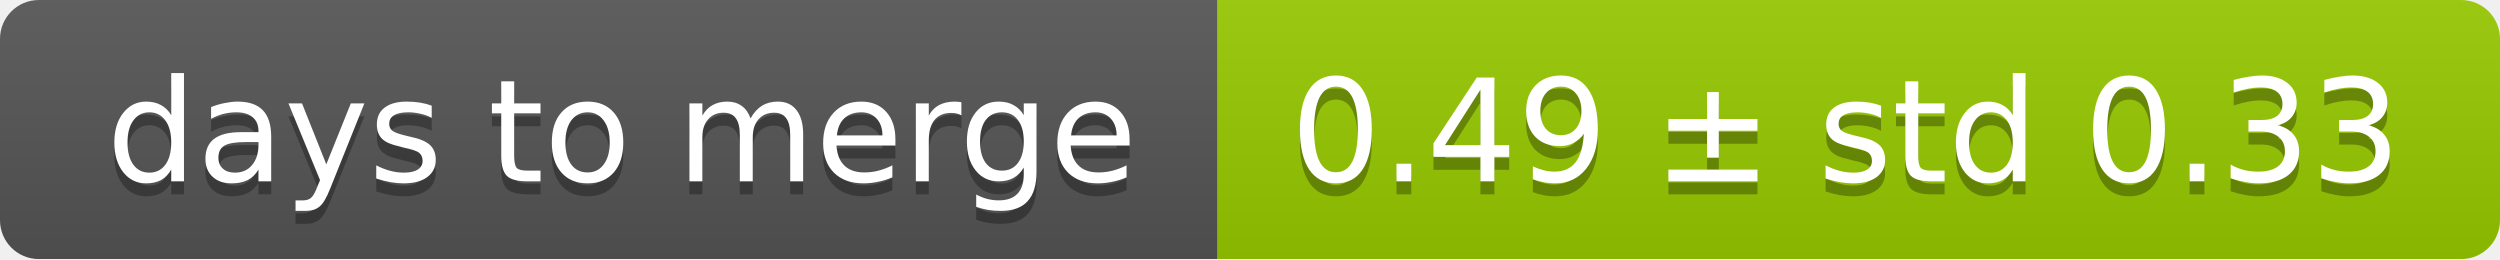
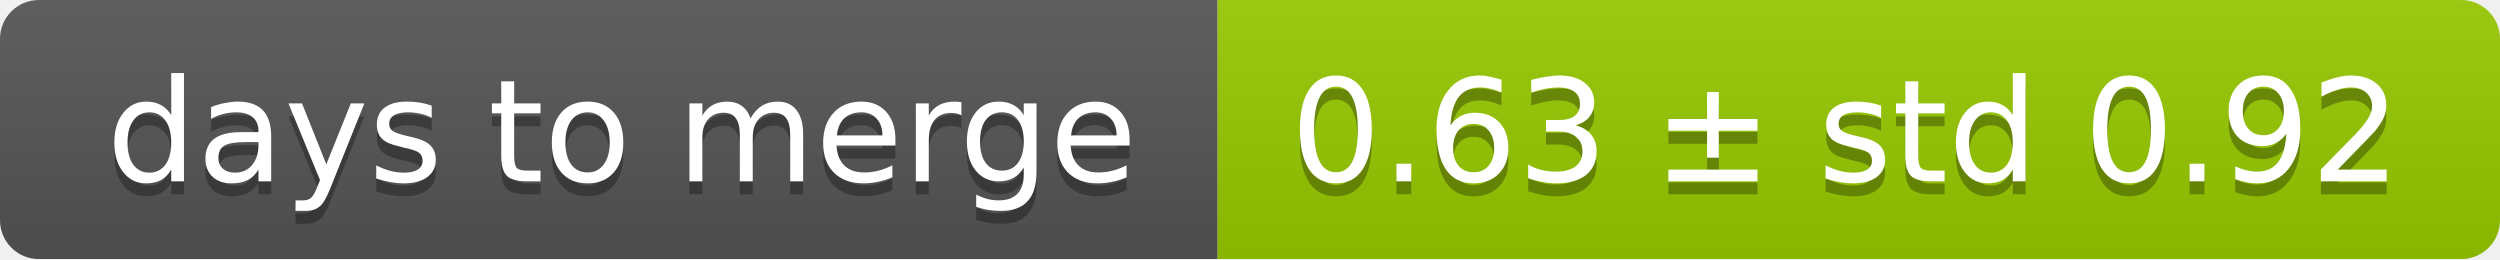
<svg xmlns="http://www.w3.org/2000/svg" width="193" height="20">
  <linearGradient id="smooth" x2="0" y2="100%">
    <stop offset="0" stop-color="#bbb" stop-opacity=".1" />
    <stop offset="1" stop-opacity=".1" />
  </linearGradient>
  <mask id="round">
    <rect width="193" height="20" rx="3" fill="#fff" />
  </mask>
  <g mask="url(#round)">
    <rect width="94" height="20" fill="#555" />
    <rect x="94" width="99" height="20" fill="#97ca00" />
    <rect width="193" height="20" fill="url(#smooth)" />
  </g>
  <g fill="#fff" text-anchor="middle" font-family="DejaVu Sans,Verdana,Geneva,sans-serif" font-size="11">
    <text x="48" y="15" fill="#010101" fill-opacity=".3">days to merge</text>
    <text x="48" y="14">days to merge</text>
-     <text x="142.5" y="15" fill="#010101" fill-opacity=".3">0.49 ± std 0.33</text>
-     <text x="142.5" y="14">0.49 ± std 0.33</text>
+     <text x="142.5" y="15" fill="#010101" fill-opacity=".3">0.63 ± std 0.92</text>
+     <text x="142.5" y="14">0.63 ± std 0.92</text>
  </g>
</svg>
